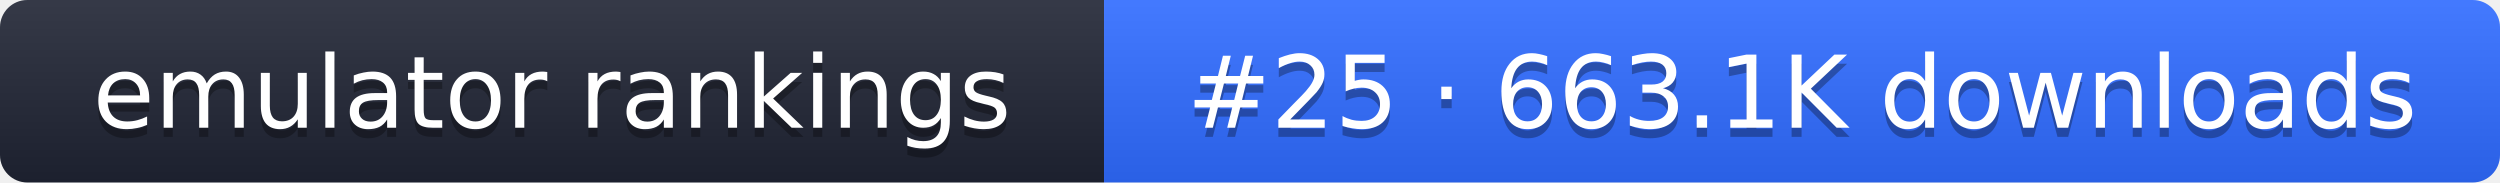
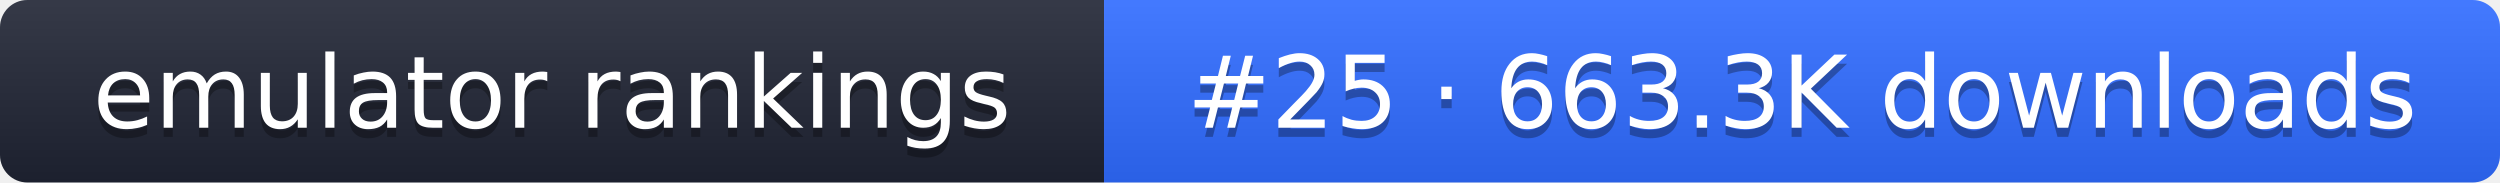
- <svg xmlns="http://www.w3.org/2000/svg" width="274" height="20" role="img" aria-label="emulator rankings: #25 · 663.1K downloads">
+ <svg xmlns="http://www.w3.org/2000/svg" width="274" height="20" role="img" aria-label="emulator rankings: #25 · 663.3K downloads">
  <linearGradient id="g" x2="0" y2="100%">
    <stop offset="0" stop-color="#fff" stop-opacity=".1" />
    <stop offset="1" stop-opacity=".1" />
  </linearGradient>
  <clipPath id="r">
    <rect width="274" height="20" rx="3" fill="#fff" />
  </clipPath>
  <g clip-path="url(#r)">
    <rect width="121" height="20" fill="#1f2433" />
    <rect x="121" width="153" height="20" fill="#2f6bff" />
    <rect width="274" height="20" fill="url(#g)" />
  </g>
  <g fill="#fff" text-anchor="middle" font-family="Verdana,DejaVu Sans,sans-serif" font-size="11">
    <text x="60.5" y="15" fill="#010101" fill-opacity=".3">emulator rankings</text>
    <text x="60.5" y="14">emulator rankings</text>
-     <text x="197.5" y="15" fill="#010101" fill-opacity=".3">#25 · 663.1K downloads</text>
-     <text x="197.5" y="14">#25 · 663.1K downloads</text>
+     <text x="197.5" y="15" fill="#010101" fill-opacity=".3">#25 · 663.3K downloads</text>
+     <text x="197.5" y="14">#25 · 663.3K downloads</text>
  </g>
</svg>
